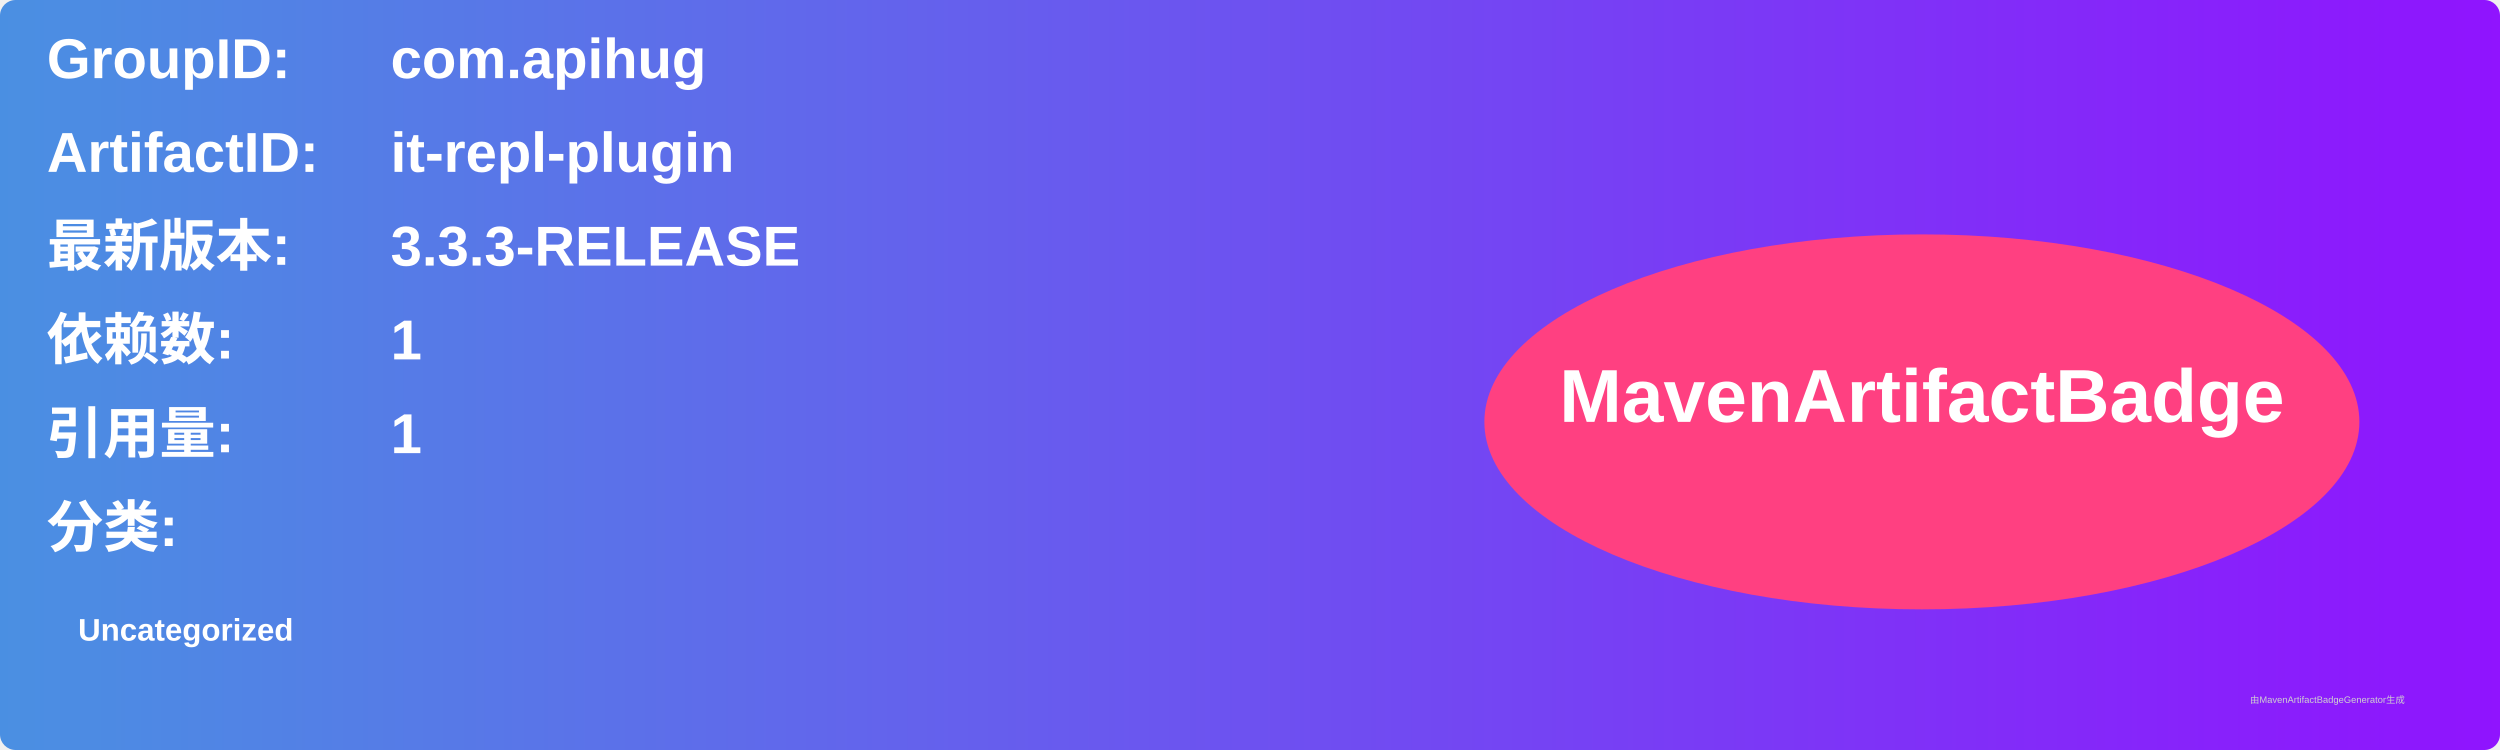
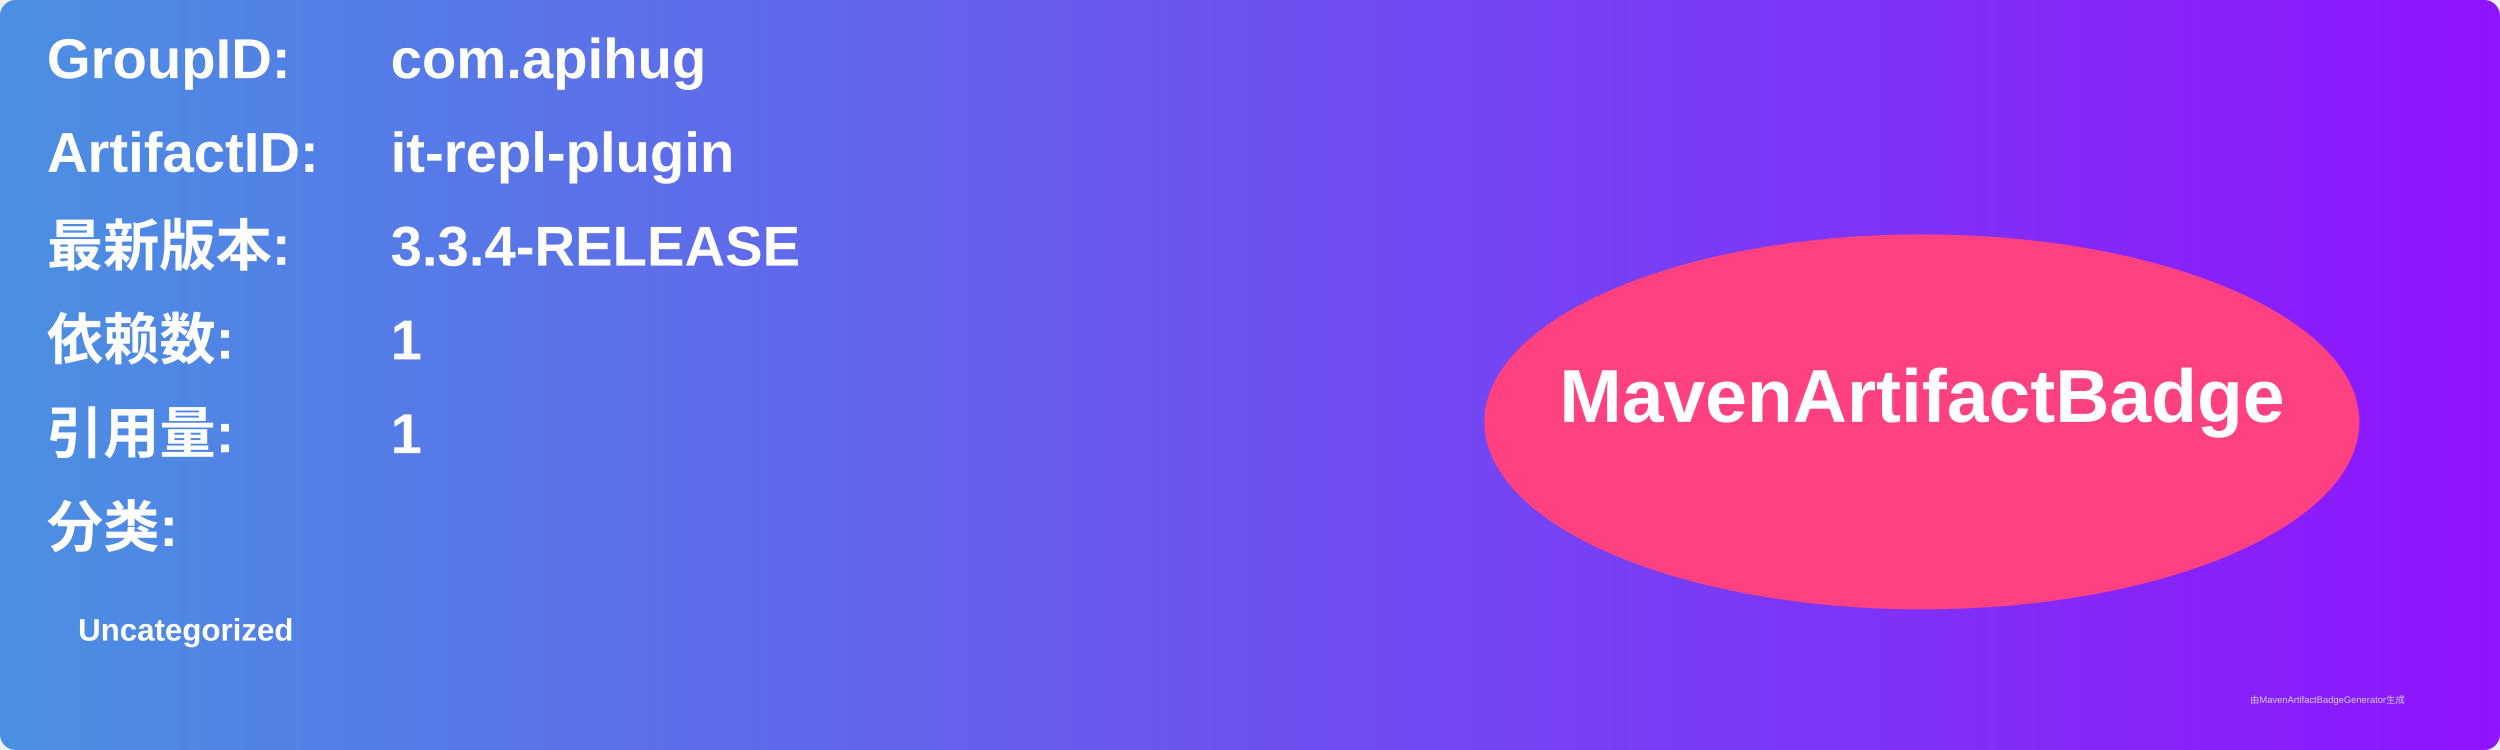
<svg xmlns="http://www.w3.org/2000/svg" width="800" height="240" viewBox="0 0 800 240">
  <linearGradient id="grad" x1="0%" y1="0%" x2="100%" y2="0%">
    <stop offset="0%" stop-color="#4a90e2" />
    <stop offset="100%" stop-color="#9013fe" />
  </linearGradient>
  <rect width="100%" height="100%" rx="5" ry="5" fill="url(#grad)" />
  <g transform="translate(15, 15)">
    <text x="0" y="10" font-family="Arial" font-size="18" fill="white" font-weight="bold" width="260">GroupID:</text>
    <text x="110" y="10" font-family="Arial" font-size="18" fill="white" font-weight="bold" width="460">com.apihug</text>
    <text x="0" y="40" font-family="Arial" font-size="18" fill="white" font-weight="bold" width="260">ArtifactID:</text>
    <text x="110" y="40" font-family="Arial" font-size="18" fill="white" font-weight="bold" width="460">it-repl-plugin</text>
    <text x="0" y="70" font-family="Arial" font-size="18" fill="white" font-weight="bold">最新版本:</text>
    <text x="110" y="70" font-family="Arial" font-size="18" fill="white" font-weight="bold">
-       <tspan font-weight="bold">3.3.3-RELEASE</tspan>
+       <tspan font-weight="bold">3.3.4-RELEASE</tspan>
    </text>
    <text x="0" y="100" font-family="Arial" font-size="18" fill="white" font-weight="bold">依赖数: </text>
    <text x="110" y="100" font-family="Arial" font-size="18" fill="white">
      <tspan font-weight="bold">1</tspan>
    </text>
    <text x="0" y="130" font-family="Arial" font-size="18" fill="white" font-weight="bold">引用量: </text>
    <text x="110" y="130" font-family="Arial" font-size="18" fill="white">
      <tspan font-weight="bold">1</tspan>
    </text>
    <text x="0" y="160" font-family="Arial" font-size="18" fill="white" font-weight="bold">分类:</text>
    <text x="10" y="190" font-family="Arial" font-size="10" fill="white">
      <tspan font-weight="bold">Uncategorized</tspan>
    </text>
    <ellipse cx="600" cy="120" rx="140" ry="60" fill="#ff4081" />
    <text x="600" y="120" text-anchor="middle" font-family="Arial" font-size="24" fill="white" font-weight="bold">MavenArtifactBadge</text>
  </g>
  <text x="720" y="225" font-family="Arial" font-size="3" fill="#d0d0d0">由MavenArtifactBadgeGenerator生成</text>
</svg>
